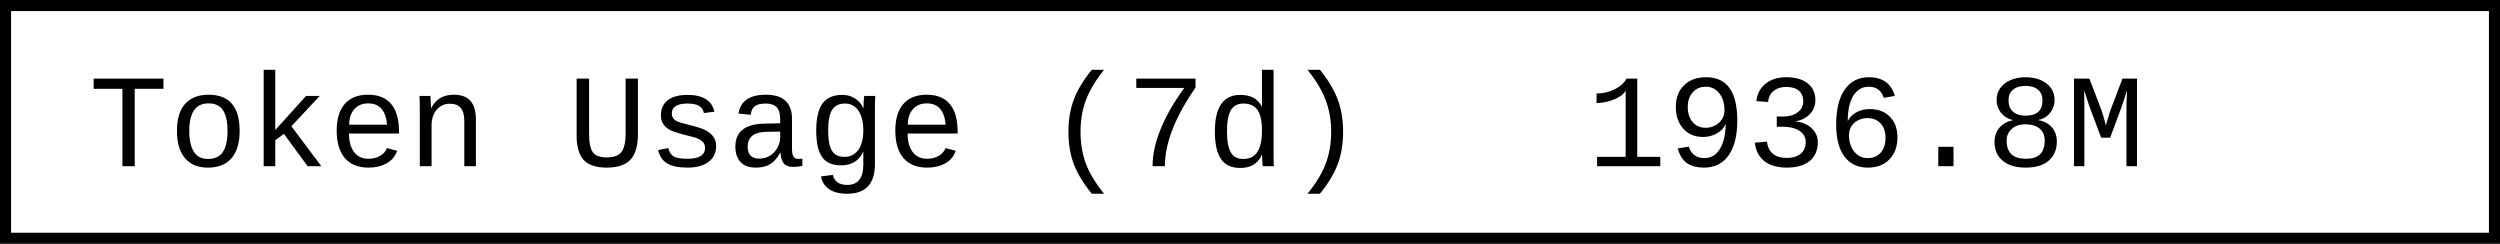
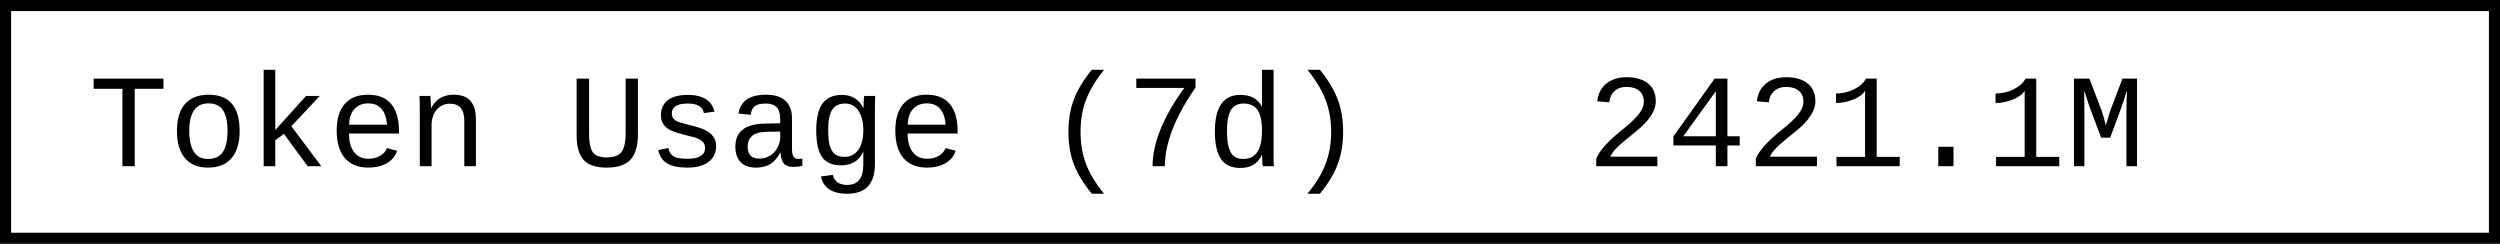
- <svg xmlns="http://www.w3.org/2000/svg" width="225.6" height="22" role="img" aria-label="Token Usage (7d): 1936.8M">
+ <svg xmlns="http://www.w3.org/2000/svg" width="225.6" height="22" role="img" aria-label="Token Usage (7d): 2421.1M">
  <rect x="0.5" y="0.5" width="224.6" height="21" fill="#fff" stroke="#000" stroke-width="1" />
  <g font-family="'Consolas','Monaco','Courier New',monospace" font-size="12" fill="#000">
    <text x="8" y="15">Token Usage (7d)</text>
-     <text x="143.2" y="15">1936.8M</text>
+     <text x="143.2" y="15">2421.1M</text>
  </g>
</svg>
